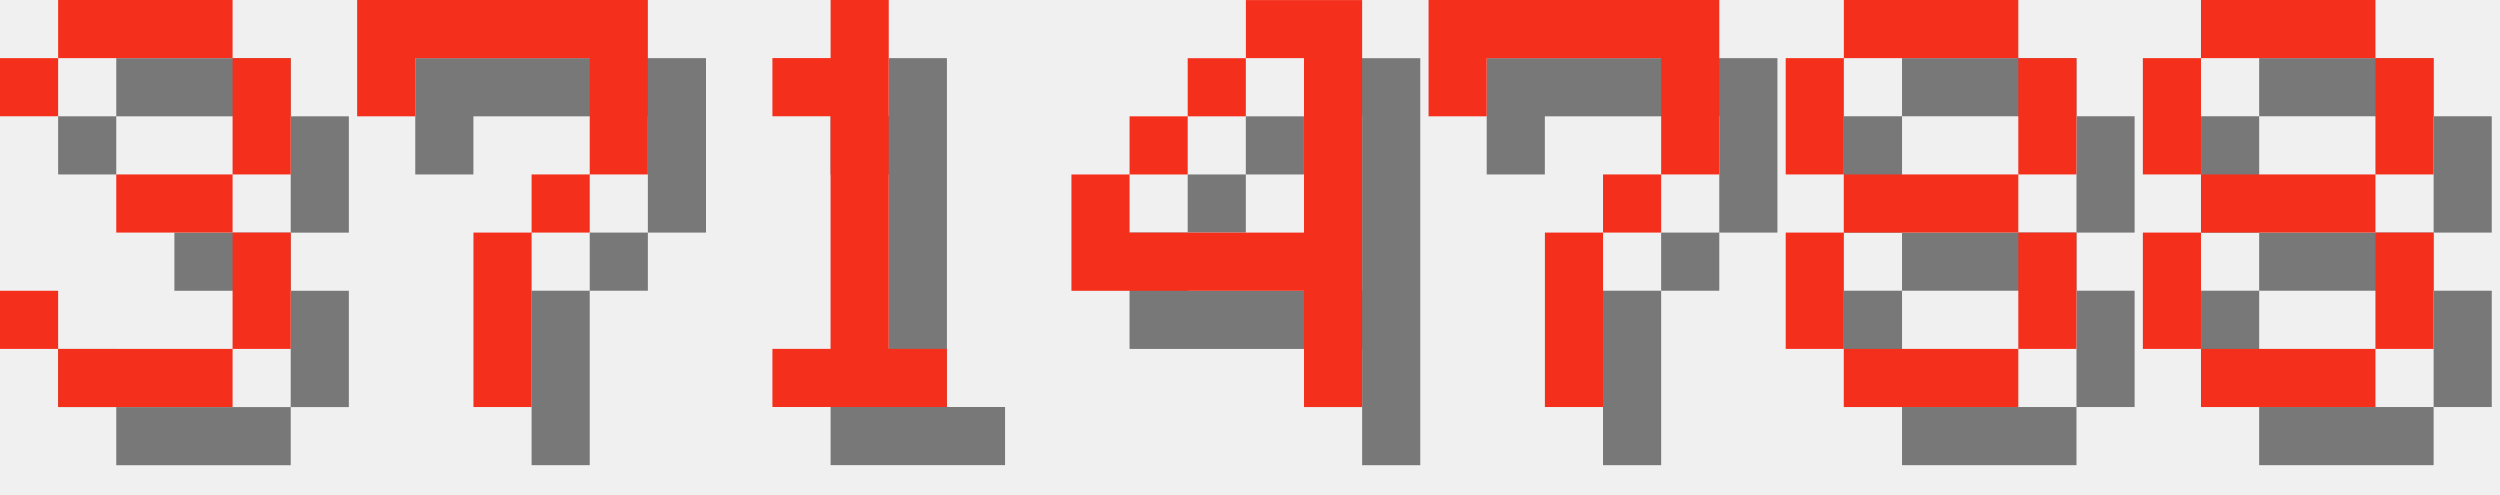
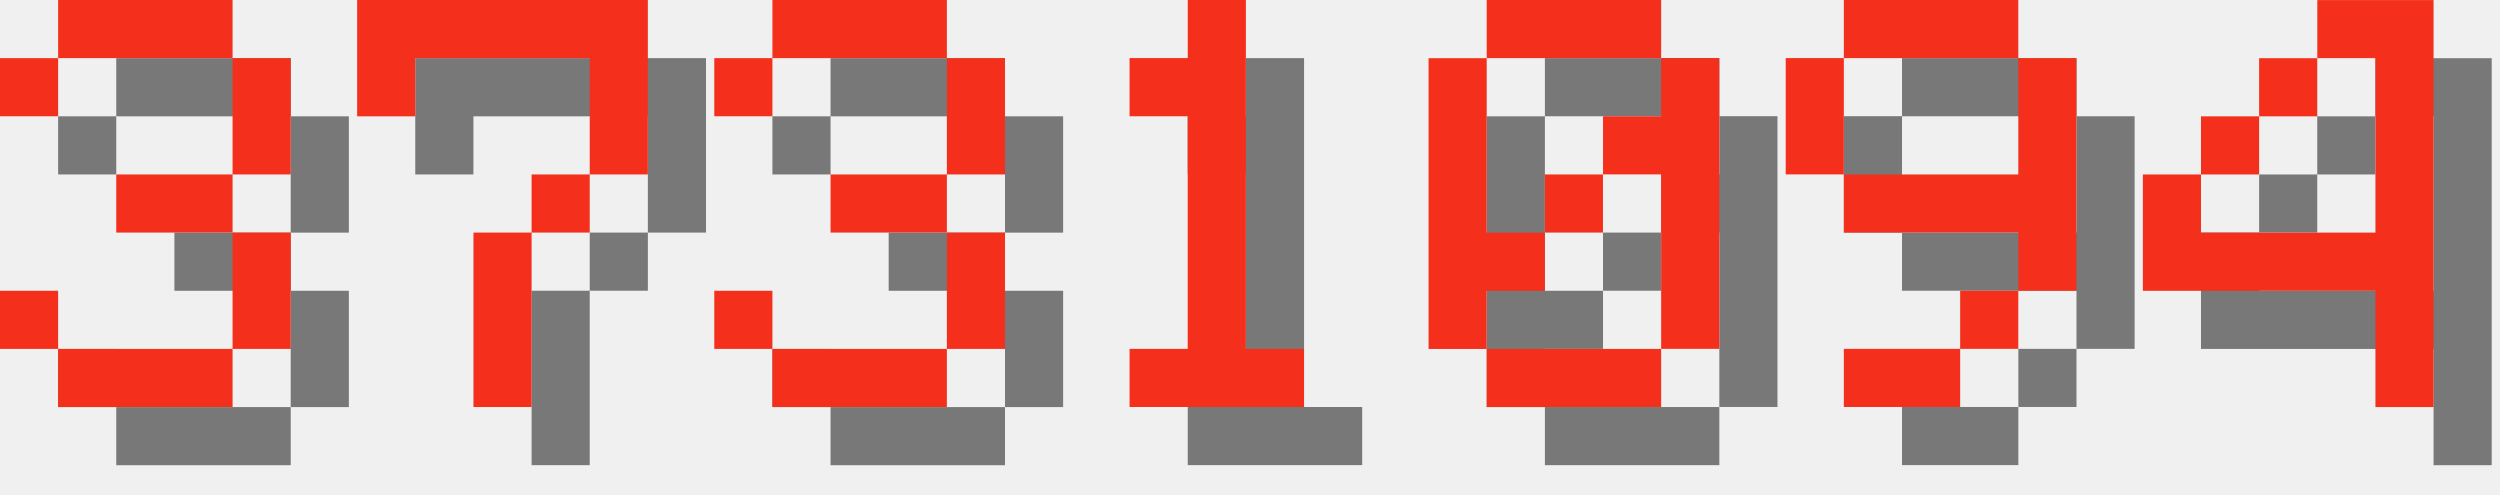
<svg xmlns="http://www.w3.org/2000/svg" version="1.1" width="182.0" height="36">
  <style>
        .text-foreground {
            fill: #F4301C;
        }
        .text-shadow {
            fill: #000000;
            fill-opacity: 0.5;
        }
    </style>
  <g class="digit" id="digit_3" transform="translate(0.0, 0), scale(4)">
    <path id="digit_3_shadow" class="text-shadow" d="m1.058 2.117v1.058h1.058v-1.058h3.175v2.117h-2.117v1.058h2.117v2.117h-3.175v-1.058h-1.058v1.058h1.058v1.058h3.175v-1.058h1.058v-2.117h-1.058v-1.058h1.058v-2.117h-1.058v-1.058h-3.175v1.058h-1.058z" fill-opacity=".5" style="paint-order:stroke fill markers" />
    <path id="digit_3_fg" class="text-foreground" d="m0 1.058v1.058h1.058v-1.058h3.175v2.117h-2.117v1.058h2.117v2.117h-3.175v-1.058h-1.058v1.058h1.058v1.058h3.175v-1.058h1.058v-2.117h-1.058v-1.058h1.058v-2.117h-1.058v-1.058h-3.175v1.058h-1.058z" fill="#fff" style="paint-order:stroke fill markers" />
  </g>
  <g class="digit" id="digit_7" transform="translate(26.0, 0), scale(4)">
    <path id="digit_7_shadow" class="text-shadow" d="m1.058 1.058 2e-6 2.117h1.058v-1.058h3.175v1.058l2e-7 1.058h-1.058v1.058h-1.058l4e-7 3.175 1.058 1e-7v-3.175h1.058v-1.058h1.058l5e-7 -1.058v-2.117z" fill-opacity=".5" style="paint-order:stroke fill markers" />
    <path id="digit_7_fg" class="text-foreground" d="m0 0 2e-6 2.117h1.058v-1.058h3.175v1.058l2e-7 1.058h-1.058v1.058h-1.058l4e-7 3.175 1.058 1e-7v-3.175h1.058v-1.058h1.058l5e-7 -1.058v-2.117z" fill="#fff" style="paint-order:stroke fill markers" />
  </g>
-   <g class="digit" id="digit_1" transform="translate(52.0, 0), scale(4)">
+   <g class="digit" id="digit_3" transform="translate(52.0, 0), scale(4)">
+     <path id="digit_3_shadow" class="text-shadow" d="m1.058 2.117v1.058h1.058v-1.058h3.175v2.117h-2.117v1.058h2.117v2.117h-3.175v-1.058h-1.058v1.058h1.058v1.058h3.175v-1.058h1.058v-2.117h-1.058v-1.058h1.058v-2.117h-1.058v-1.058h-3.175v1.058h-1.058z" fill-opacity=".5" style="paint-order:stroke fill markers" />
+     <path id="digit_3_fg" class="text-foreground" d="m0 1.058v1.058h1.058v-1.058h3.175v2.117h-2.117v1.058h2.117v2.117h-3.175v-1.058h-1.058v1.058h1.058v1.058h3.175v-1.058h1.058v-2.117h-1.058v-1.058h1.058v-2.117h-1.058v-1.058h-3.175v1.058h-1.058z" fill="#fff" style="paint-order:stroke fill markers" />
+   </g>
+   <g class="digit" id="digit_1" transform="translate(78.0, 0), scale(4)">
    <path id="digit_1_shadow" class="text-shadow" d="m2.117 2.117v1.058h1.058v4.233h-1.058v1.058h3.175v-1.058h-1.058v-6.35h-1.058v1.058h-1.058z" fill-opacity=".5" style="paint-order:stroke fill markers" />
    <path id="digit_1_fg" class="text-foreground" d="m1.058 1.058v1.058h1.058v4.233h-1.058v1.058h3.175v-1.058h-1.058v-6.35h-1.058v1.058h-1.058z" fill="#fff" style="paint-order:stroke fill markers" />
  </g>
-   <g class="digit" id="digit_4" transform="translate(78.0, 0), scale(4)">
+   <g class="digit" id="digit_0" transform="translate(104.0, 0), scale(4)">
+     <path id="digit_0_shadow" class="text-shadow" d="m2.117 1.058v1.058h3.175v-1.058h-3.175zm3.175 1.058v1.058h-1.058v1.058h1.058v3.175h1.058v-5.292h-1.058zm0 5.292h-3.175v1.058h3.175v-1.058zm-3.175 0v-1.058h1.058v-1.058h-1.058v-3.175h-1.058v5.292h1.058zm1.058-2.117h1.058v-1.058h-1.058v1.058z" fill-opacity=".5" style="paint-order:stroke fill markers" />
+     <path id="digit_0_fg" class="text-foreground" d="m1.058 0v1.058h3.175v-1.058h-3.175zm3.175 1.058v1.058h-1.058v1.058h1.058v3.175h1.058v-5.292h-1.058zm0 5.292h-3.175v1.058h3.175v-1.058zm-3.175 0v-1.058h1.058v-1.058h-1.058v-3.175h-1.058v5.292h1.058zm1.058-2.117h1.058v-1.058h-1.058v1.058z" fill="#fff" style="paint-order:stroke fill markers" />
+   </g>
+   <g class="digit" id="digit_9" transform="translate(130.0, 0), scale(4)">
+     <path id="digit_9_shadow" class="text-shadow" d="m2.117 1.058v1.058h3.175v-1.058h-3.175zm3.175 1.058v2.117h-3.175v1.058h3.175v1.058h1.058v-4.233h-1.058zm0 4.233h-1.058v1.058h1.058v-1.058zm-1.058 1.058h-2.117v1.058h2.117v-1.058zm-2.117-3.175v-2.117h-1.058v2.117h1.058z" fill-opacity=".5" style="paint-order:stroke fill markers" />
+     <path id="digit_9_fg" class="text-foreground" d="m1.058 0v1.058h3.175v-1.058h-3.175zm3.175 1.058v2.117h-3.175v1.058h3.175v1.058h1.058v-4.233h-1.058zm0 4.233h-1.058v1.058h1.058v-1.058zm-1.058 1.058h-2.117v1.058h2.117v-1.058zm-2.117-3.175v-2.117h-1.058v2.117h1.058z" fill="#fff" style="paint-order:stroke fill markers" />
+   </g>
+   <g class="digit" id="digit_4" transform="translate(156.0, 0), scale(4)">
    <path id="digit_4_shadow" class="text-shadow" d="m4.233 1.058v1.058h1.058v3.175h-3.175v-1.058h-1.058v2.117h4.233v2.117h1.058v-7.408h-2.117zm-2.117 3.175h1.058v-1.058h-1.058v1.058zm1.058-1.058h1.058v-1.058h-1.058v1.058z" fill-opacity=".5" style="paint-order:stroke fill markers" />
    <path id="digit_4_fg" class="text-foreground" d="m3.175 0v1.058h1.058v3.175h-3.175v-1.058h-1.058v2.117h4.233v2.117h1.058v-7.408h-2.117zm-2.117 3.175h1.058v-1.058h-1.058v1.058zm1.058-1.058h1.058v-1.058h-1.058v1.058z" fill="#fff" style="paint-order:stroke fill markers" />
  </g>
-   <g class="digit" id="digit_7" transform="translate(104.0, 0), scale(4)">
-     <path id="digit_7_shadow" class="text-shadow" d="m1.058 1.058 2e-6 2.117h1.058v-1.058h3.175v1.058l2e-7 1.058h-1.058v1.058h-1.058l4e-7 3.175 1.058 1e-7v-3.175h1.058v-1.058h1.058l5e-7 -1.058v-2.117z" fill-opacity=".5" style="paint-order:stroke fill markers" />
-     <path id="digit_7_fg" class="text-foreground" d="m0 0 2e-6 2.117h1.058v-1.058h3.175v1.058l2e-7 1.058h-1.058v1.058h-1.058l4e-7 3.175 1.058 1e-7v-3.175h1.058v-1.058h1.058l5e-7 -1.058v-2.117z" fill="#fff" style="paint-order:stroke fill markers" />
-   </g>
-   <g class="digit" id="digit_8" transform="translate(130.0, 0), scale(4)">
-     <path id="digit_8_shadow" class="text-shadow" d="m2.117 1.058v1.058h3.175v-1.058h-3.175zm3.175 1.058v2.117h1.058v-2.117h-1.058zm0 2.117h-3.175v1.058h3.175v-1.058zm0 1.058v2.117h1.058v-2.117h-1.058zm0 2.117h-3.175v1.058h3.175v-1.058zm-3.175 0v-2.117h-1.058v2.117h1.058zm0-3.175v-2.117h-1.058v2.117h1.058z" fill-opacity=".5" style="paint-order:stroke fill markers" />
-     <path id="digit_8_fg" class="text-foreground" d="m1.058 0v1.058h3.175v-1.058h-3.175zm3.175 1.058v2.117h1.058v-2.117h-1.058zm0 2.117h-3.175v1.058h3.175v-1.058zm0 1.058v2.117h1.058v-2.117h-1.058zm0 2.117h-3.175v1.058h3.175v-1.058zm-3.175 0v-2.117h-1.058v2.117h1.058zm0-3.175v-2.117h-1.058v2.117h1.058z" fill="#fff" style="paint-order:stroke fill markers" />
-   </g>
-   <g class="digit" id="digit_8" transform="translate(156.0, 0), scale(4)">
-     <path id="digit_8_shadow" class="text-shadow" d="m2.117 1.058v1.058h3.175v-1.058h-3.175zm3.175 1.058v2.117h1.058v-2.117h-1.058zm0 2.117h-3.175v1.058h3.175v-1.058zm0 1.058v2.117h1.058v-2.117h-1.058zm0 2.117h-3.175v1.058h3.175v-1.058zm-3.175 0v-2.117h-1.058v2.117h1.058zm0-3.175v-2.117h-1.058v2.117h1.058z" fill-opacity=".5" style="paint-order:stroke fill markers" />
-     <path id="digit_8_fg" class="text-foreground" d="m1.058 0v1.058h3.175v-1.058h-3.175zm3.175 1.058v2.117h1.058v-2.117h-1.058zm0 2.117h-3.175v1.058h3.175v-1.058zm0 1.058v2.117h1.058v-2.117h-1.058zm0 2.117h-3.175v1.058h3.175v-1.058zm-3.175 0v-2.117h-1.058v2.117h1.058zm0-3.175v-2.117h-1.058v2.117h1.058z" fill="#fff" style="paint-order:stroke fill markers" />
-   </g>
</svg>
